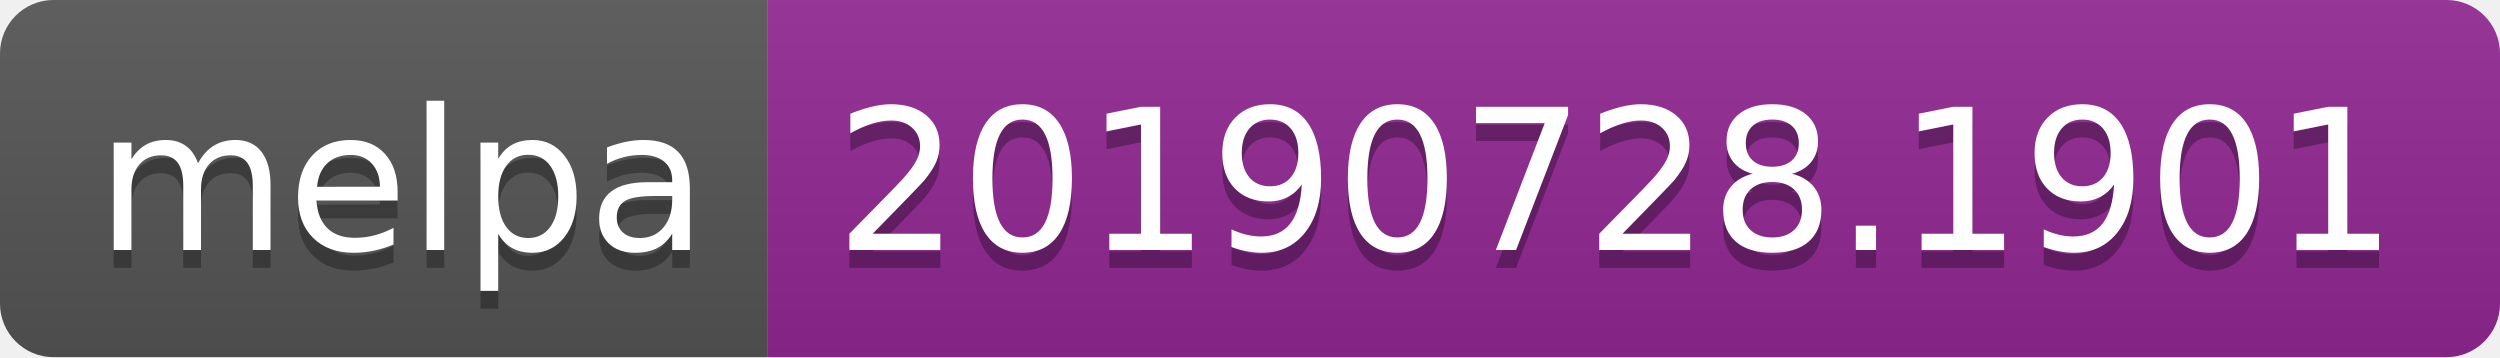
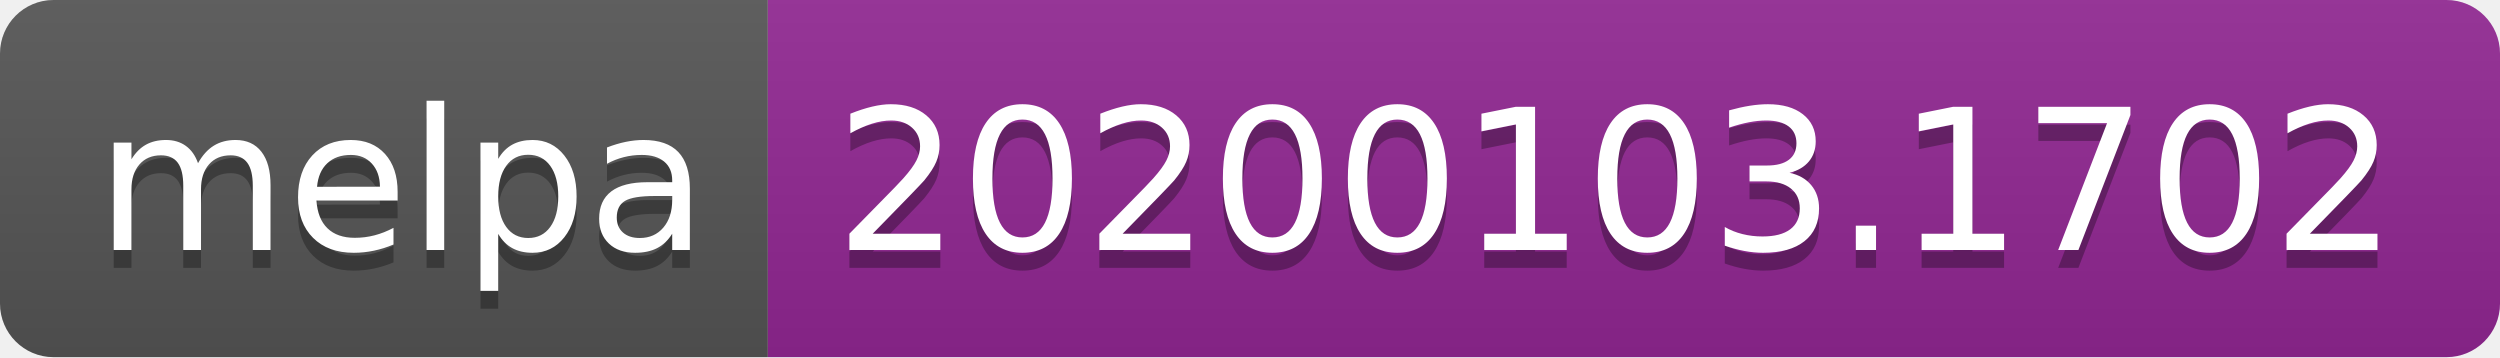
<svg xmlns="http://www.w3.org/2000/svg" width="140" height="20">
  <linearGradient id="b" x2="0" y2="100%">
    <stop offset="0" stop-color="#bbb" stop-opacity=".1" />
    <stop offset="1" stop-opacity=".1" />
  </linearGradient>
  <clipPath id="a">
    <rect width="140" height="20" rx="3" fill="#fff" />
  </clipPath>
  <g clip-path="url(#a)">
    <path fill="#555" d="M0 0h43v20H0z" />
    <path fill="#922793" d="M43 0h97v20H43z" />
    <path fill="url(#b)" d="M0 0h140v20H0z" />
  </g>
  <g fill="#fff" text-anchor="middle" font-family="DejaVu Sans,Verdana,Geneva,sans-serif" font-size="110">
    <text x="225" y="150" fill="#010101" fill-opacity=".3" transform="scale(.1)" textLength="330">melpa</text>
    <text x="225" y="140" transform="scale(.1)" textLength="330">melpa</text>
-     <text x="905" y="150" fill="#010101" fill-opacity=".3" transform="scale(.1)" textLength="870">20190728.1901</text>
-     <text x="905" y="140" transform="scale(.1)" textLength="870">20190728.1901</text>
+     <text x="905" y="150" fill="#010101" fill-opacity=".3" transform="scale(.1)" textLength="870">20200103.1702</text>
+     <text x="905" y="140" transform="scale(.1)" textLength="870">20200103.1702</text>
  </g>
</svg>
